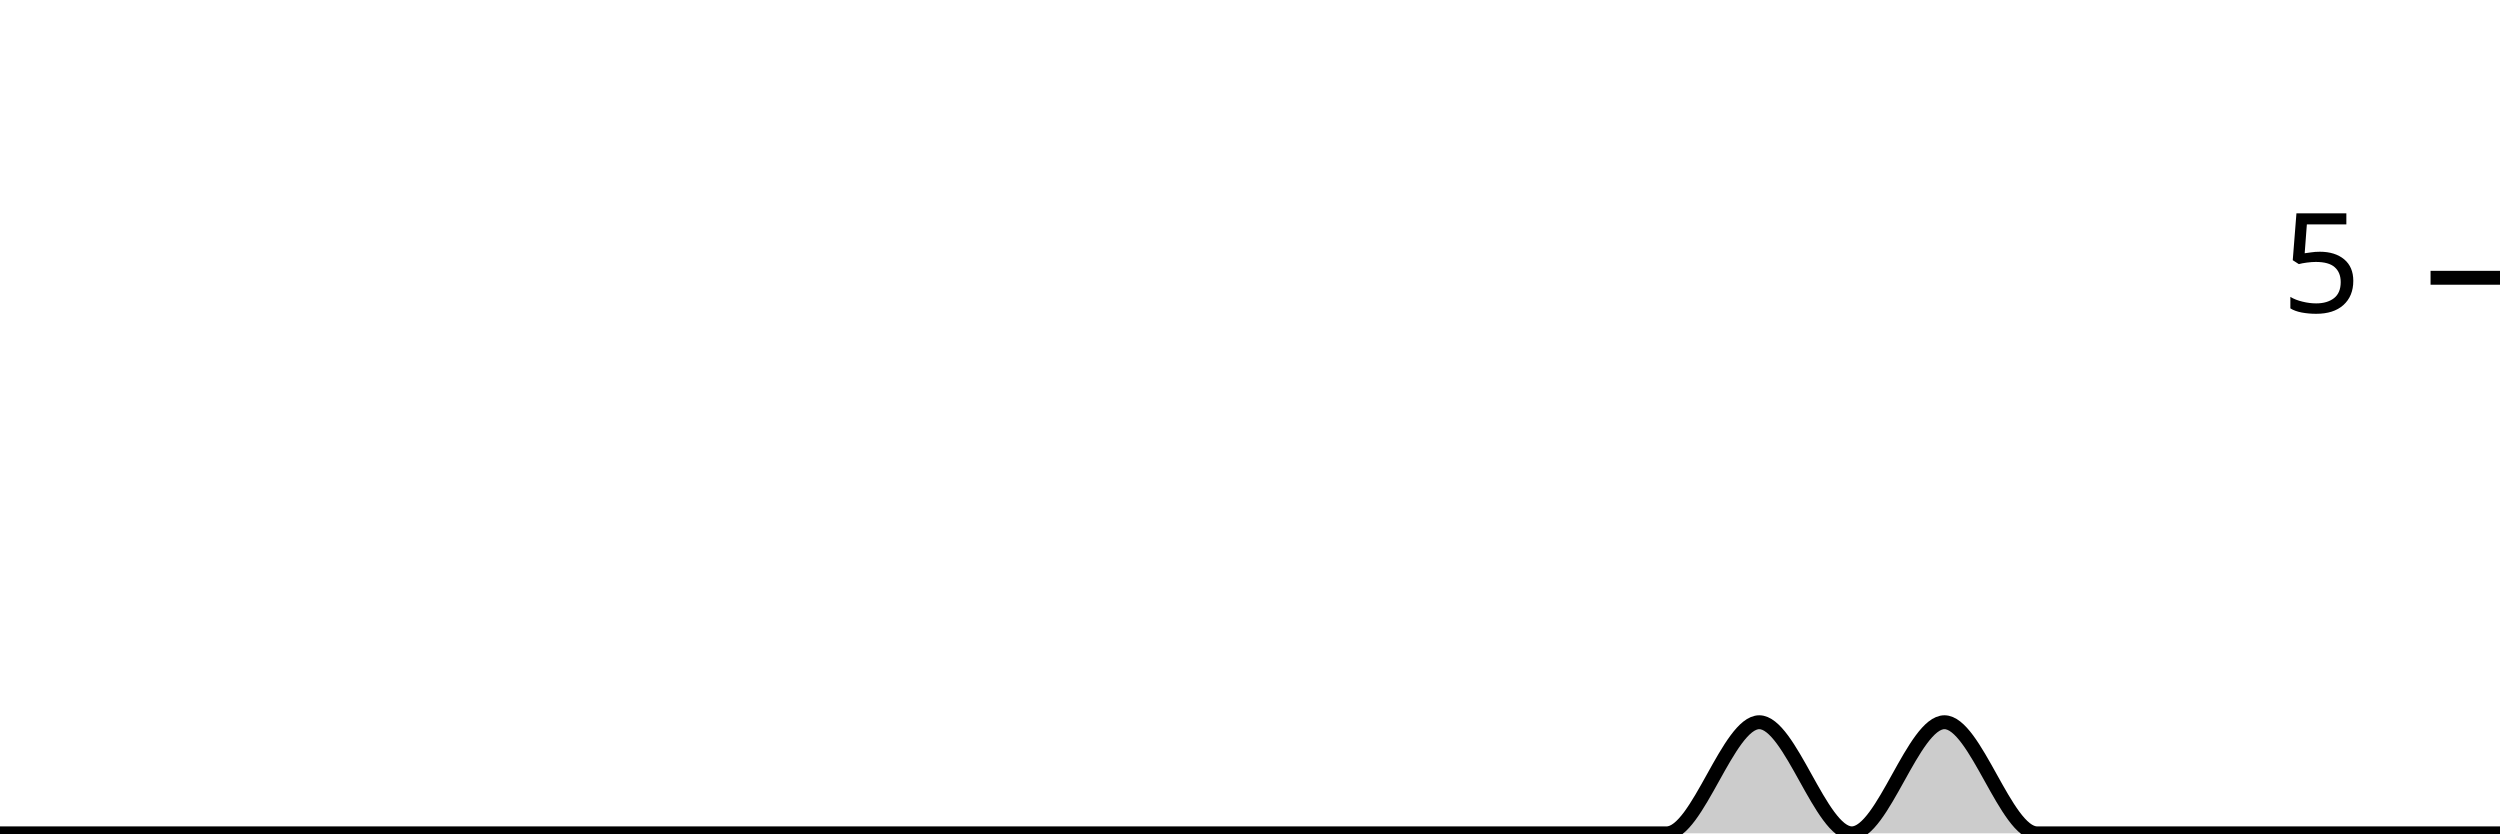
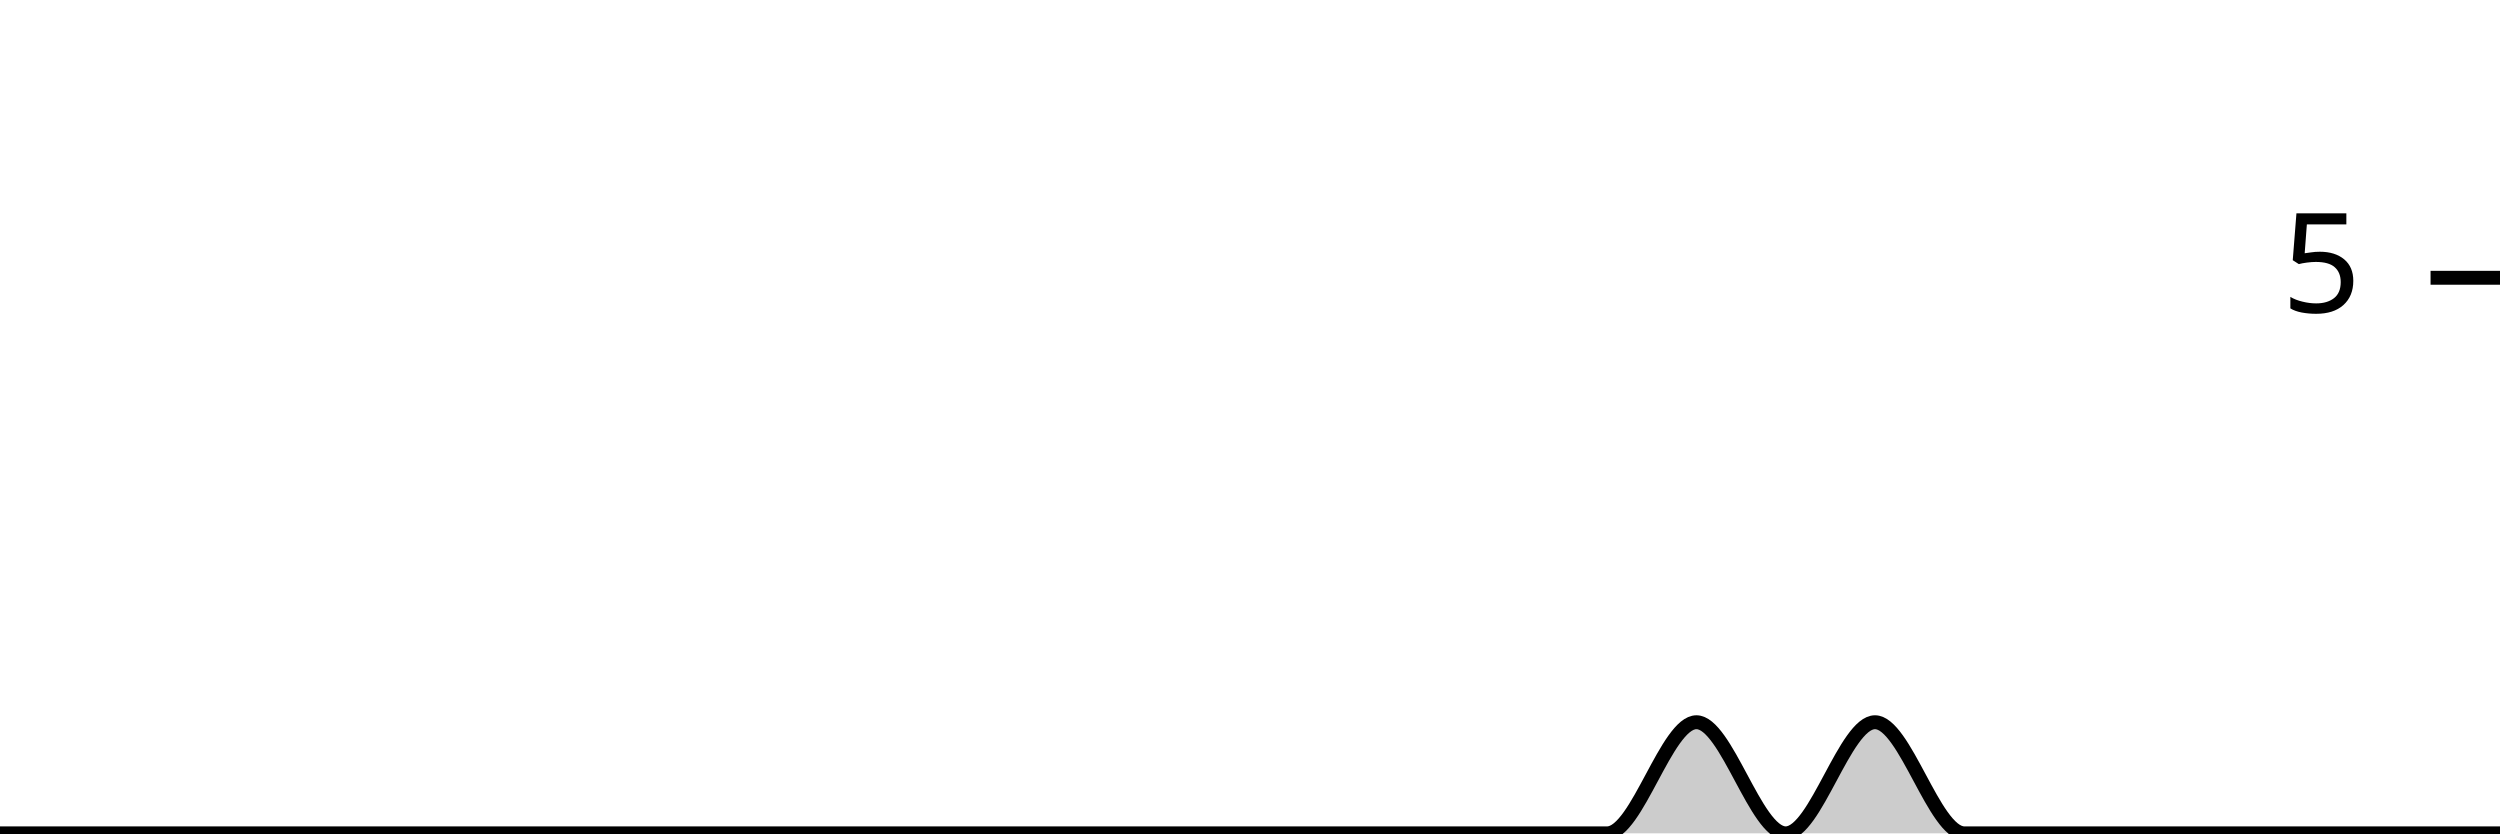
<svg xmlns="http://www.w3.org/2000/svg" viewBox="0 0 180 60">
  <g transform="translate(0,20)">
-     <path class="area" fill="rgba(0, 0, 0, 0.2)" d="M0,40C2.222,40,4.444,40,6.667,40C8.889,40,11.111,40,13.333,40C15.556,40,17.778,40,20,40C22.222,40,24.444,40,26.667,40C28.889,40,31.111,40,33.333,40C35.556,40,37.778,40,40,40C42.222,40,44.444,40,46.667,40C48.889,40,51.111,40,53.333,40C55.556,40,57.778,40,60,40C62.222,40,64.444,40,66.667,40C68.889,40,71.111,40,73.333,40C75.556,40,77.778,40,80,40C82.222,40,84.444,40,86.667,40C88.889,40,91.111,40,93.333,40C95.556,40,97.778,40,100,40C102.222,40,104.444,40,106.667,40C108.889,40,111.111,40,113.333,40C115.556,40,117.778,40,120,40C122.222,40,124.444,32,126.667,32C128.889,32,131.111,40,133.333,40C135.556,40,137.778,32,140,32C142.222,32,144.444,40,146.667,40C148.889,40,151.111,40,153.333,40C155.556,40,157.778,40,160,40C162.222,40,164.444,40,166.667,40C168.889,40,171.111,40,173.333,40C175.556,40,177.778,40,180,40L180,40C177.778,40,175.556,40,173.333,40C171.111,40,168.889,40,166.667,40C164.444,40,162.222,40,160,40C157.778,40,155.556,40,153.333,40C151.111,40,148.889,40,146.667,40C144.444,40,142.222,40,140,40C137.778,40,135.556,40,133.333,40C131.111,40,128.889,40,126.667,40C124.444,40,122.222,40,120,40C117.778,40,115.556,40,113.333,40C111.111,40,108.889,40,106.667,40C104.444,40,102.222,40,100,40C97.778,40,95.556,40,93.333,40C91.111,40,88.889,40,86.667,40C84.444,40,82.222,40,80,40C77.778,40,75.556,40,73.333,40C71.111,40,68.889,40,66.667,40C64.444,40,62.222,40,60,40C57.778,40,55.556,40,53.333,40C51.111,40,48.889,40,46.667,40C44.444,40,42.222,40,40,40C37.778,40,35.556,40,33.333,40C31.111,40,28.889,40,26.667,40C24.444,40,22.222,40,20,40C17.778,40,15.556,40,13.333,40C11.111,40,8.889,40,6.667,40C4.444,40,2.222,40,0,40Z" />
-     <path class="line" stroke="black" fill="none" d="M0,40C2.222,40,4.444,40,6.667,40C8.889,40,11.111,40,13.333,40C15.556,40,17.778,40,20,40C22.222,40,24.444,40,26.667,40C28.889,40,31.111,40,33.333,40C35.556,40,37.778,40,40,40C42.222,40,44.444,40,46.667,40C48.889,40,51.111,40,53.333,40C55.556,40,57.778,40,60,40C62.222,40,64.444,40,66.667,40C68.889,40,71.111,40,73.333,40C75.556,40,77.778,40,80,40C82.222,40,84.444,40,86.667,40C88.889,40,91.111,40,93.333,40C95.556,40,97.778,40,100,40C102.222,40,104.444,40,106.667,40C108.889,40,111.111,40,113.333,40C115.556,40,117.778,40,120,40C122.222,40,124.444,32,126.667,32C128.889,32,131.111,40,133.333,40C135.556,40,137.778,32,140,32C142.222,32,144.444,40,146.667,40C148.889,40,151.111,40,153.333,40C155.556,40,157.778,40,160,40C162.222,40,164.444,40,166.667,40C168.889,40,171.111,40,173.333,40C175.556,40,177.778,40,180,40" />
+     <path class="area" fill="rgba(0, 0, 0, 0.2)" d="M0,40C2.143,40,4.286,40,6.429,40C8.571,40,10.714,40,12.857,40C15,40,17.143,40,19.286,40C21.429,40,23.571,40,25.714,40C27.857,40,30,40,32.143,40C34.286,40,36.429,40,38.571,40C40.714,40,42.857,40,45,40C47.143,40,49.286,40,51.429,40C53.571,40,55.714,40,57.857,40C60,40,62.143,40,64.286,40C66.429,40,68.571,40,70.714,40C72.857,40,75,40,77.143,40C79.286,40,81.429,40,83.571,40C85.714,40,87.857,40,90,40C92.143,40,94.286,40,96.429,40C98.571,40,100.714,40,102.857,40C105,40,107.143,40,109.286,40C111.429,40,113.571,40,115.714,40C117.857,40,120,32,122.143,32C124.286,32,126.429,40,128.571,40C130.714,40,132.857,32,135,32C137.143,32,139.286,40,141.429,40C143.571,40,145.714,40,147.857,40C150,40,152.143,40,154.286,40C156.429,40,158.571,40,160.714,40C162.857,40,165,40,167.143,40C169.286,40,171.429,40,173.571,40C175.714,40,177.857,40,180,40L180,40C177.857,40,175.714,40,173.571,40C171.429,40,169.286,40,167.143,40C165,40,162.857,40,160.714,40C158.571,40,156.429,40,154.286,40C152.143,40,150,40,147.857,40C145.714,40,143.571,40,141.429,40C139.286,40,137.143,40,135,40C132.857,40,130.714,40,128.571,40C126.429,40,124.286,40,122.143,40C120,40,117.857,40,115.714,40C113.571,40,111.429,40,109.286,40C107.143,40,105,40,102.857,40C100.714,40,98.571,40,96.429,40C94.286,40,92.143,40,90,40C87.857,40,85.714,40,83.571,40C81.429,40,79.286,40,77.143,40C75,40,72.857,40,70.714,40C68.571,40,66.429,40,64.286,40C62.143,40,60,40,57.857,40C55.714,40,53.571,40,51.429,40C49.286,40,47.143,40,45,40C42.857,40,40.714,40,38.571,40C36.429,40,34.286,40,32.143,40C30,40,27.857,40,25.714,40C23.571,40,21.429,40,19.286,40C17.143,40,15,40,12.857,40C10.714,40,8.571,40,6.429,40C4.286,40,2.143,40,0,40Z" />
+     <path class="line" stroke="black" fill="none" d="M0,40C2.143,40,4.286,40,6.429,40C8.571,40,10.714,40,12.857,40C15,40,17.143,40,19.286,40C21.429,40,23.571,40,25.714,40C27.857,40,30,40,32.143,40C34.286,40,36.429,40,38.571,40C40.714,40,42.857,40,45,40C47.143,40,49.286,40,51.429,40C53.571,40,55.714,40,57.857,40C60,40,62.143,40,64.286,40C66.429,40,68.571,40,70.714,40C72.857,40,75,40,77.143,40C79.286,40,81.429,40,83.571,40C85.714,40,87.857,40,90,40C92.143,40,94.286,40,96.429,40C98.571,40,100.714,40,102.857,40C105,40,107.143,40,109.286,40C111.429,40,113.571,40,115.714,40C117.857,40,120,32,122.143,32C124.286,32,126.429,40,128.571,40C130.714,40,132.857,32,135,32C137.143,32,139.286,40,141.429,40C143.571,40,145.714,40,147.857,40C150,40,152.143,40,154.286,40C156.429,40,158.571,40,160.714,40C162.857,40,165,40,167.143,40C169.286,40,171.429,40,173.571,40C175.714,40,177.857,40,180,40" />
    <path class="axis-ceiling" stroke-width="1" stroke="black" fill="none" d="M175,0L180,0" />
    <text class="axis-ceiling-label" font-family="sans-serif" text-anchor="end" font-size="10px" x="170" y="2.5">5</text>
  </g>
</svg>
